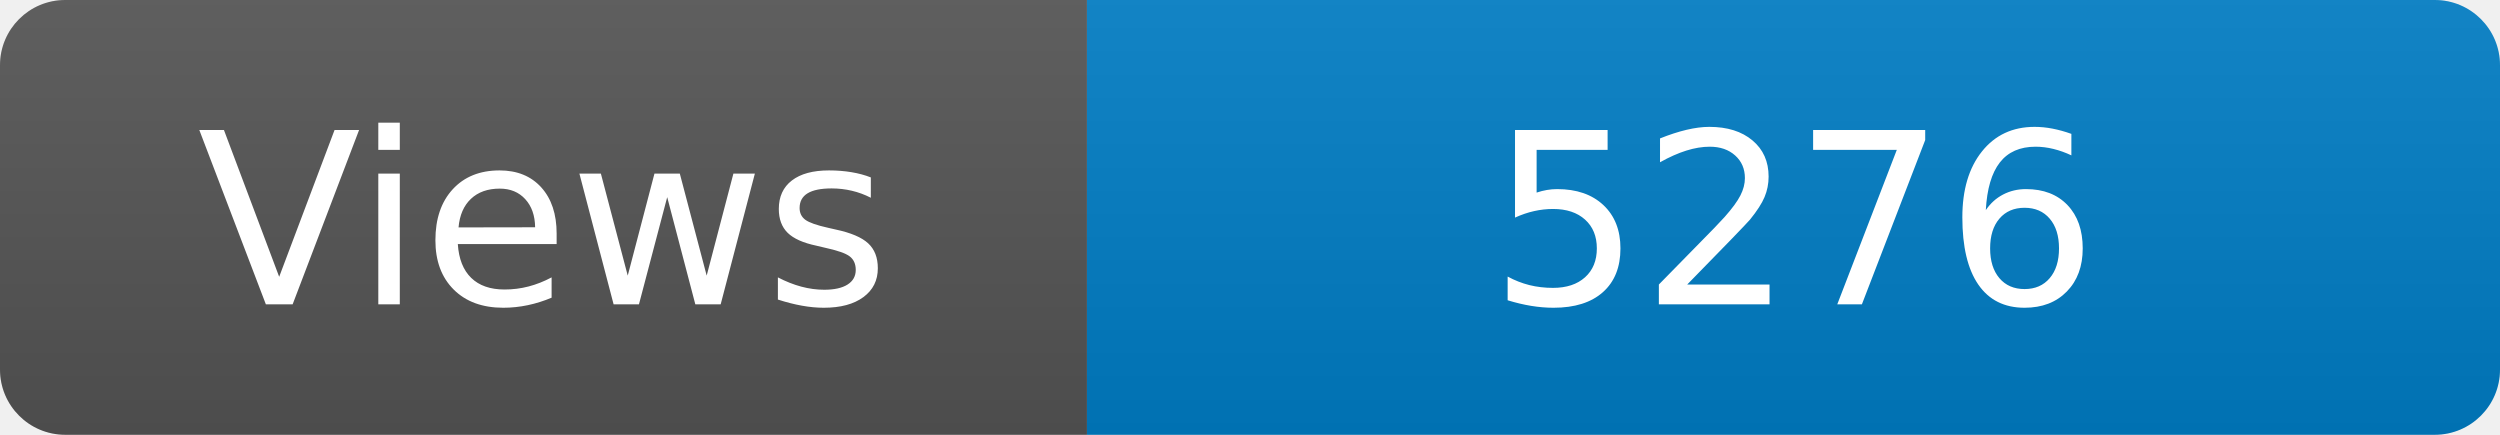
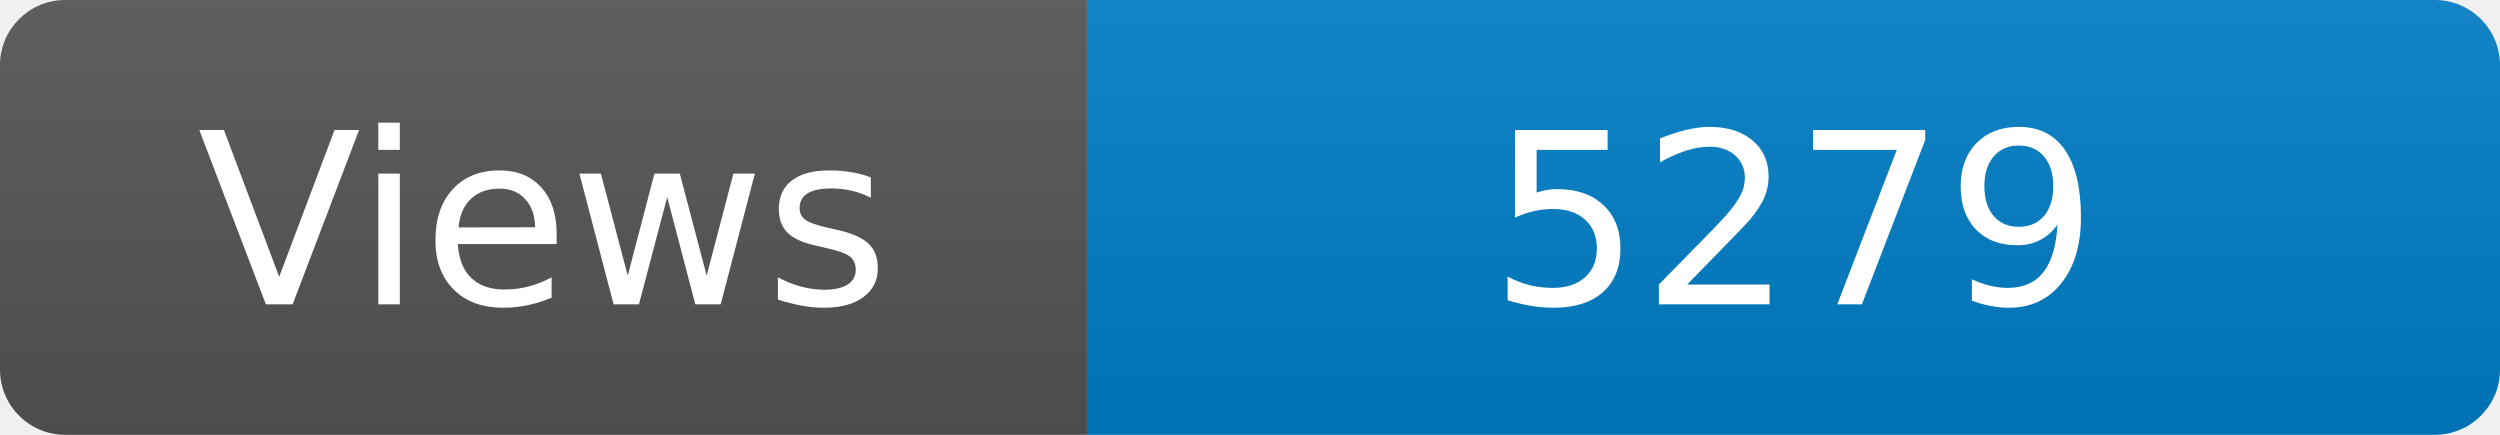
<svg xmlns="http://www.w3.org/2000/svg" width="115" height="20" role="img" aria-label="Maintained?: yes">
  <linearGradient id="s" x2="0" y2="100%">
    <stop offset="0" stop-color="#bbb" stop-opacity=".1" />
    <stop offset="1" stop-opacity=".1" />
  </linearGradient>
  <clipPath id="r">
    <rect width="115" height="20" rx="3" fill="#fff" />
  </clipPath>
  <g clip-path="url(#r)">
    <rect width="50" height="20" fill="#555" />
    <rect x="50" width="160" height="20" fill="#007ec6" />
    <rect width="115" height="20" fill="url(#s)" />
  </g>
  <g fill="#fff" text-anchor="middle" font-family="Verdana,Geneva,DejaVu Sans,sans-serif" font-size="110">
    <text x="250" y="140" transform="scale(.1)" fill="#fff">Views</text>
-     <text x="825" y="140" transform="scale(.1)" fill="#fff">5276</text>
+     <text x="825" y="140" transform="scale(.1)" fill="#fff">5279</text>
  </g>
</svg>
